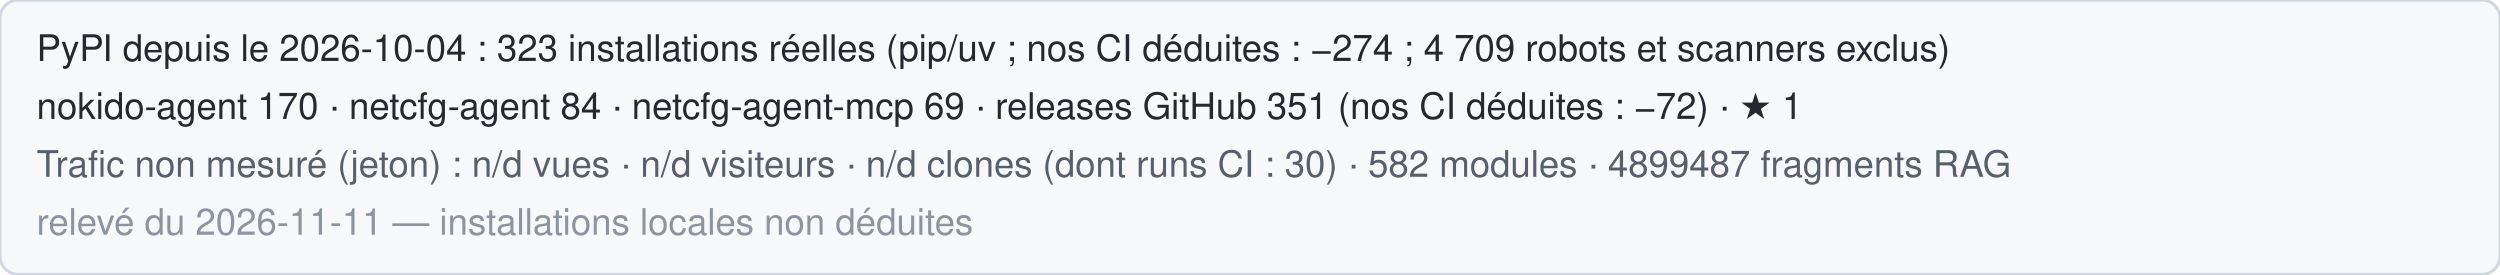
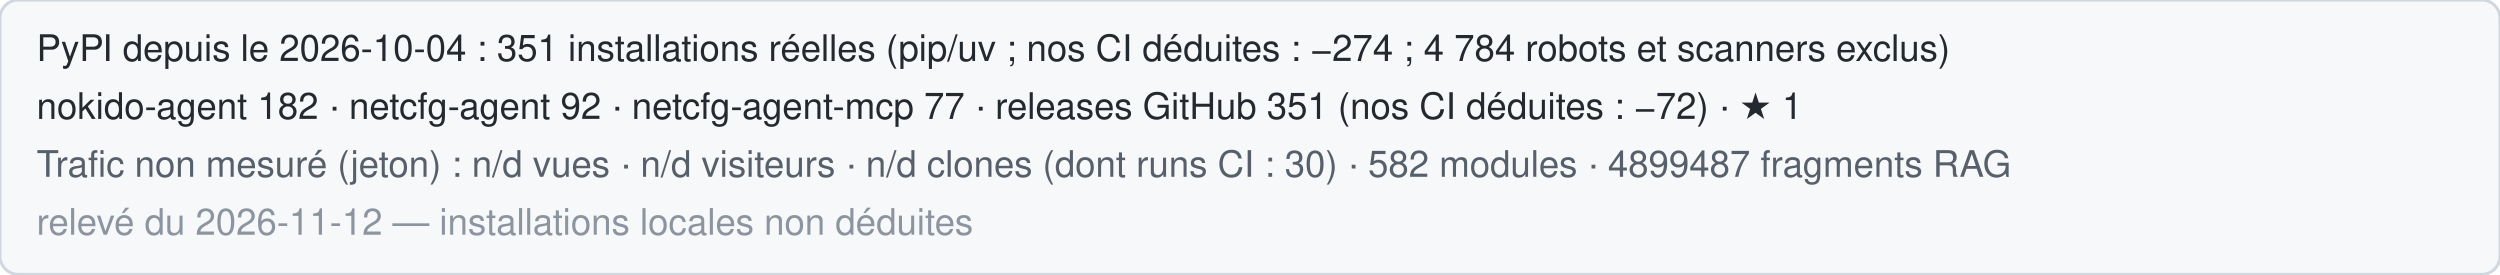
<svg xmlns="http://www.w3.org/2000/svg" width="820" height="90" role="img" aria-label="Statistiques publiques de Nokido">
  <rect width="820" height="90" rx="6" fill="#f6f8fa" stroke="#d0d7de" />
-   <text x="12" y="20" font-family="Segoe UI,Helvetica,Arial,sans-serif" font-size="12" fill="#24292f">PyPI depuis le 2026-10-04 : 323 installations réelles (pip/uv ; nos CI déduites : −274 ; 4 709 robots et scanners exclus)</text>
-   <text x="12" y="39" font-family="Segoe UI,Helvetica,Arial,sans-serif" font-size="12" fill="#24292f">nokido-agent 170 · netcfg-agent 84 · netcfg-agent-mcp 69 · releases GitHub 351 (nos CI déduites : −72) · ★ 1</text>
+   <text x="12" y="20" font-family="Segoe UI,Helvetica,Arial,sans-serif" font-size="12" fill="#24292f">PyPI depuis le 2026-10-04 : 351 installations réelles (pip/uv ; nos CI déduites : −274 ; 4 784 robots et scanners exclus)</text>
+   <text x="12" y="39" font-family="Segoe UI,Helvetica,Arial,sans-serif" font-size="12" fill="#24292f">nokido-agent 182 · netcfg-agent 92 · netcfg-agent-mcp 77 · releases GitHub 351 (nos CI déduites : −72) · ★ 1</text>
  <text x="12" y="58" font-family="Segoe UI,Helvetica,Arial,sans-serif" font-size="12" fill="#57606a">Trafic non mesuré (jeton) : n/d vues · n/d visiteurs · n/d clones (dont runs CI : 30) · 582 modules · 4899487 fragments RAG</text>
-   <text x="12" y="77" font-family="Segoe UI,Helvetica,Arial,sans-serif" font-size="12" fill="#8c959f">relevé du 2026-11-11 — installations locales non déduites</text>
+   <text x="12" y="77" font-family="Segoe UI,Helvetica,Arial,sans-serif" font-size="12" fill="#8c959f">relevé du 2026-11-12 — installations locales non déduites</text>
</svg>
